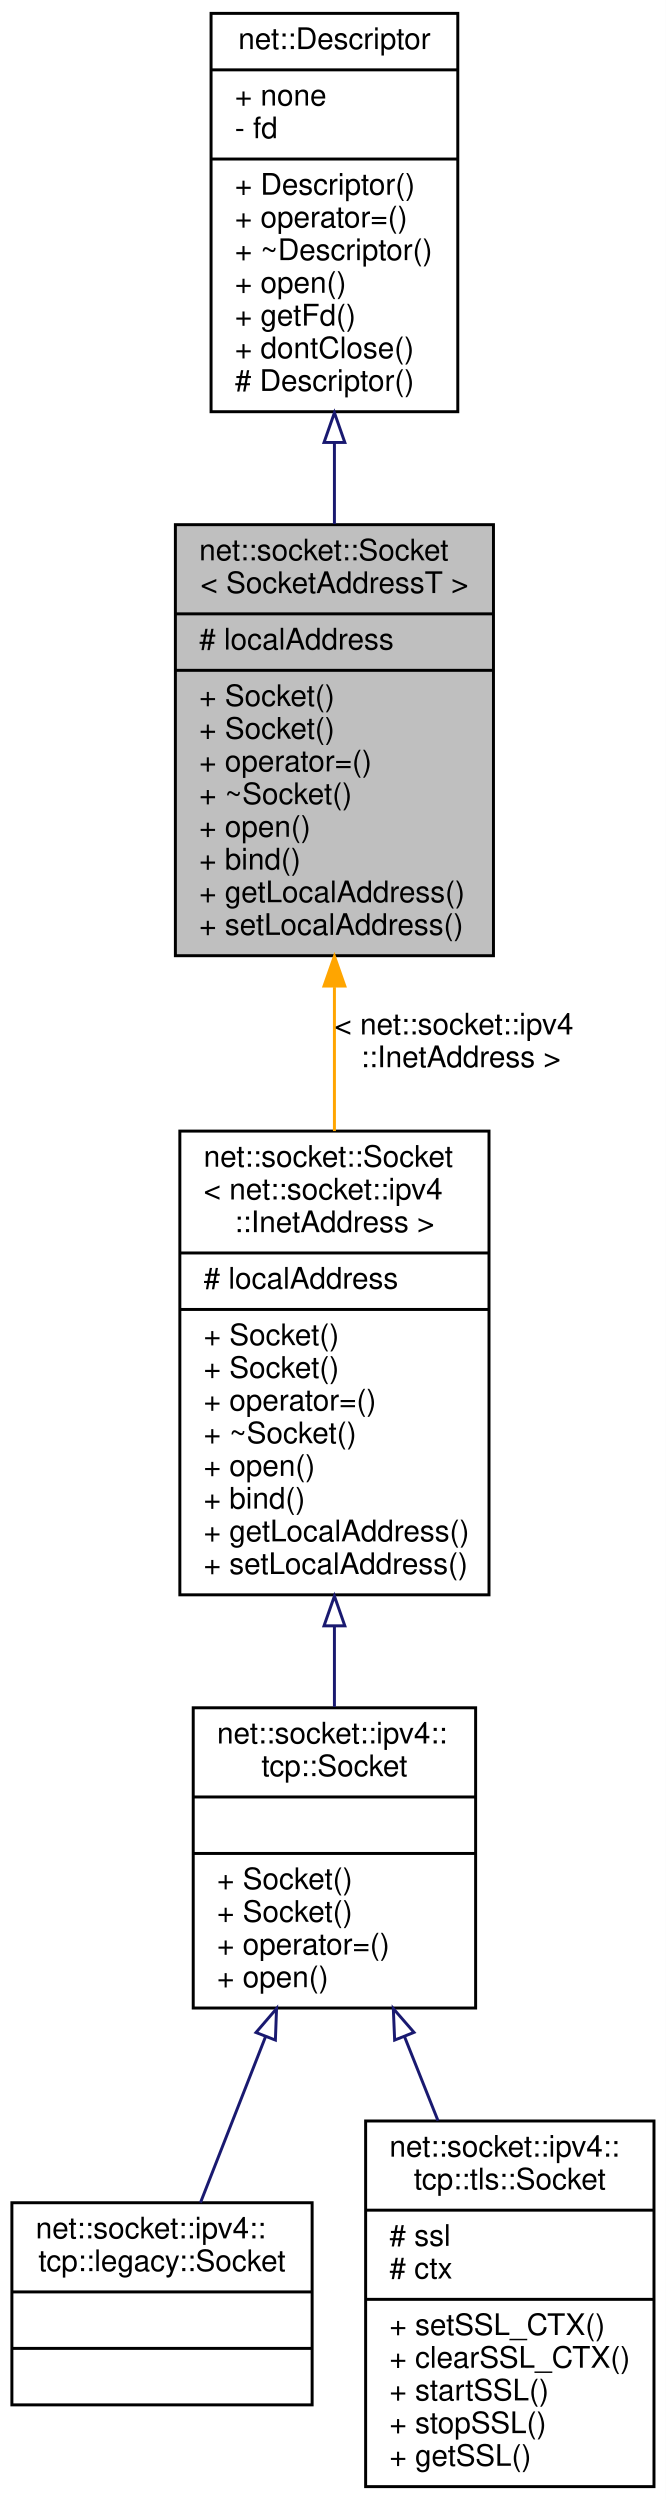
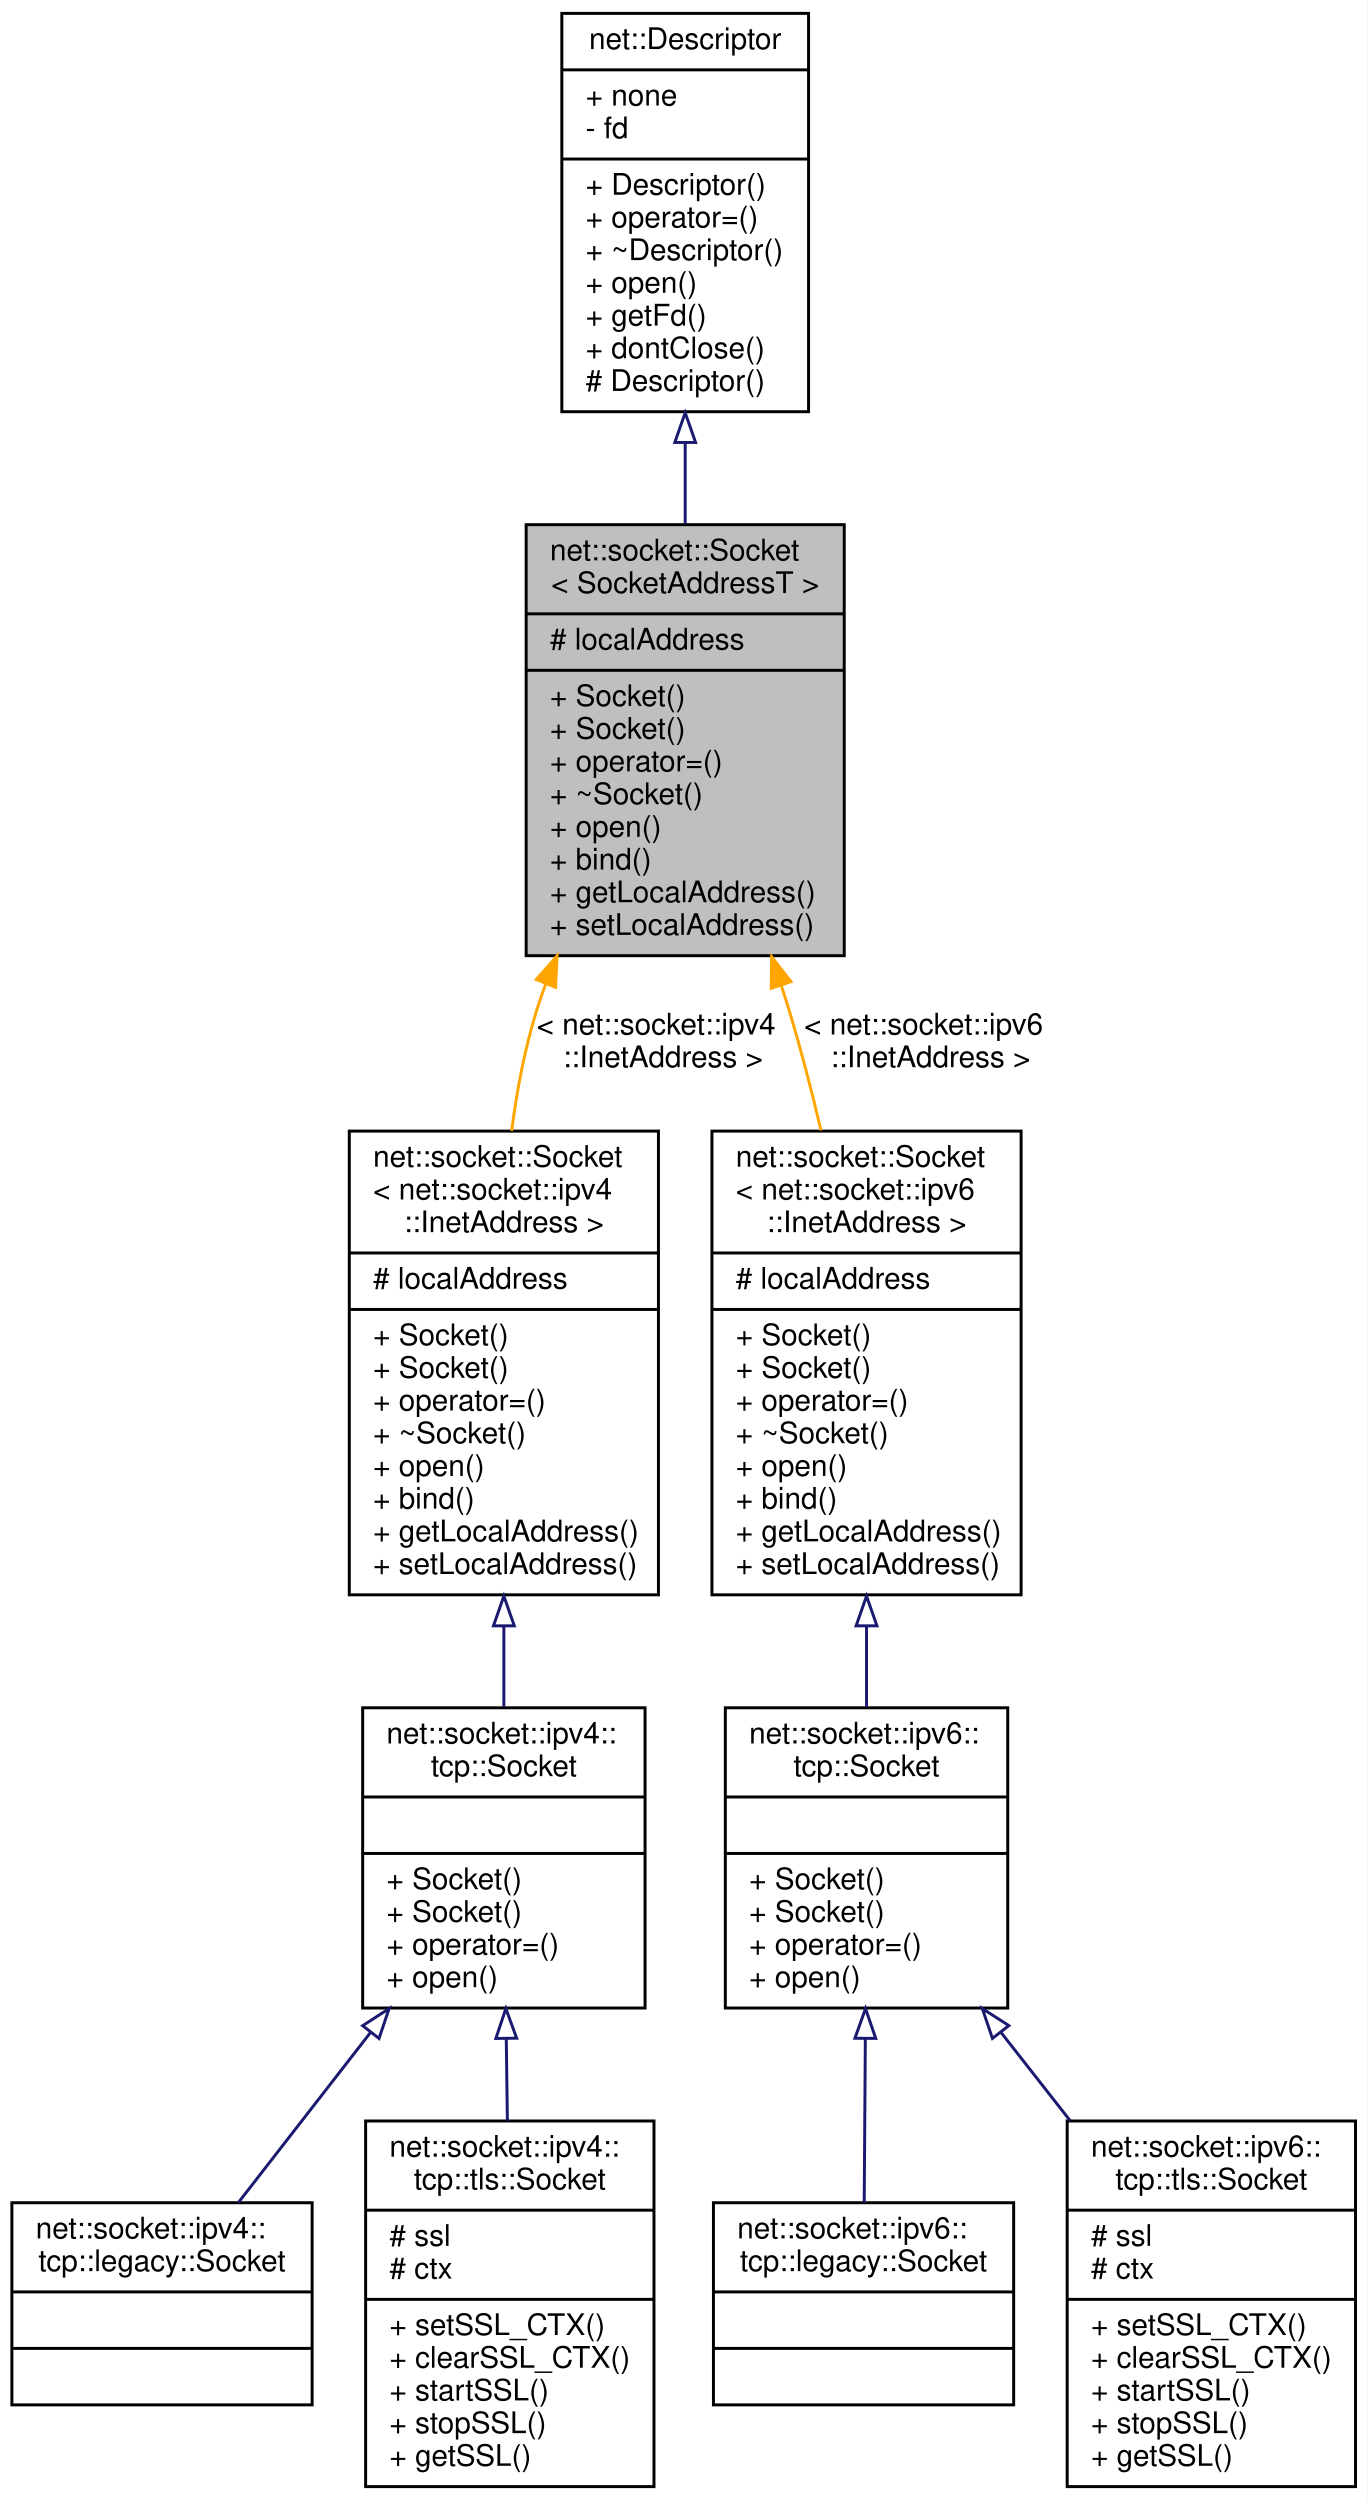
- <svg xmlns="http://www.w3.org/2000/svg" xmlns:xlink="http://www.w3.org/1999/xlink" width="224pt" height="841pt" viewBox="0.00 0.00 224.00 841.00">
+ <svg xmlns="http://www.w3.org/2000/svg" xmlns:xlink="http://www.w3.org/1999/xlink" width="460pt" height="841pt" viewBox="0.00 0.00 460.00 841.00">
  <g id="graph0" class="graph" transform="scale(1 1) rotate(0) translate(4 837)">
-     <polygon fill="white" stroke="transparent" points="-4,4 -4,-837 220,-837 220,4 -4,4" />
+     <polygon fill="white" stroke="transparent" points="-4,4 -4,-837 456,-837 456,4 -4,4" />
    <g id="node1" class="node">
      <g id="a_node1">
        <a xlink:title=" ">
-           <polygon fill="#bfbfbf" stroke="black" points="55,-515.5 55,-660.5 162,-660.5 162,-515.5 55,-515.5" />
-           <text text-anchor="start" x="63" y="-648.5" font-family="Helvetica,sans-Serif" font-size="10.00">net::socket::Socket</text>
-           <text text-anchor="middle" x="108.5" y="-637.5" font-family="Helvetica,sans-Serif" font-size="10.00">&lt; SocketAddressT &gt;</text>
-           <polyline fill="none" stroke="black" points="55,-630.5 162,-630.5 " />
-           <text text-anchor="start" x="63" y="-618.5" font-family="Helvetica,sans-Serif" font-size="10.00"># localAddress</text>
-           <polyline fill="none" stroke="black" points="55,-611.5 162,-611.5 " />
-           <text text-anchor="start" x="63" y="-599.5" font-family="Helvetica,sans-Serif" font-size="10.00">+ Socket()</text>
-           <text text-anchor="start" x="63" y="-588.5" font-family="Helvetica,sans-Serif" font-size="10.00">+ Socket()</text>
-           <text text-anchor="start" x="63" y="-577.5" font-family="Helvetica,sans-Serif" font-size="10.00">+ operator=()</text>
-           <text text-anchor="start" x="63" y="-566.5" font-family="Helvetica,sans-Serif" font-size="10.00">+ ~Socket()</text>
-           <text text-anchor="start" x="63" y="-555.5" font-family="Helvetica,sans-Serif" font-size="10.00">+ open()</text>
-           <text text-anchor="start" x="63" y="-544.5" font-family="Helvetica,sans-Serif" font-size="10.00">+ bind()</text>
-           <text text-anchor="start" x="63" y="-533.5" font-family="Helvetica,sans-Serif" font-size="10.00">+ getLocalAddress()</text>
-           <text text-anchor="start" x="63" y="-522.5" font-family="Helvetica,sans-Serif" font-size="10.00">+ setLocalAddress()</text>
+           <polygon fill="#bfbfbf" stroke="black" points="173,-515.5 173,-660.5 280,-660.5 280,-515.5 173,-515.5" />
+           <text text-anchor="start" x="181" y="-648.5" font-family="Helvetica,sans-Serif" font-size="10.00">net::socket::Socket</text>
+           <text text-anchor="middle" x="226.5" y="-637.5" font-family="Helvetica,sans-Serif" font-size="10.00">&lt; SocketAddressT &gt;</text>
+           <polyline fill="none" stroke="black" points="173,-630.5 280,-630.5 " />
+           <text text-anchor="start" x="181" y="-618.5" font-family="Helvetica,sans-Serif" font-size="10.00"># localAddress</text>
+           <polyline fill="none" stroke="black" points="173,-611.5 280,-611.5 " />
+           <text text-anchor="start" x="181" y="-599.5" font-family="Helvetica,sans-Serif" font-size="10.00">+ Socket()</text>
+           <text text-anchor="start" x="181" y="-588.5" font-family="Helvetica,sans-Serif" font-size="10.00">+ Socket()</text>
+           <text text-anchor="start" x="181" y="-577.5" font-family="Helvetica,sans-Serif" font-size="10.00">+ operator=()</text>
+           <text text-anchor="start" x="181" y="-566.5" font-family="Helvetica,sans-Serif" font-size="10.00">+ ~Socket()</text>
+           <text text-anchor="start" x="181" y="-555.5" font-family="Helvetica,sans-Serif" font-size="10.00">+ open()</text>
+           <text text-anchor="start" x="181" y="-544.5" font-family="Helvetica,sans-Serif" font-size="10.00">+ bind()</text>
+           <text text-anchor="start" x="181" y="-533.5" font-family="Helvetica,sans-Serif" font-size="10.00">+ getLocalAddress()</text>
+           <text text-anchor="start" x="181" y="-522.5" font-family="Helvetica,sans-Serif" font-size="10.00">+ setLocalAddress()</text>
        </a>
      </g>
    </g>
    <g id="node3" class="node">
      <g id="a_node3">
        <a xlink:href="classnet_1_1socket_1_1_socket.html" target="_top" xlink:title=" ">
-           <polygon fill="white" stroke="black" points="56.5,-300.5 56.5,-456.5 160.5,-456.5 160.5,-300.5 56.5,-300.5" />
-           <text text-anchor="start" x="64.5" y="-444.5" font-family="Helvetica,sans-Serif" font-size="10.00">net::socket::Socket</text>
-           <text text-anchor="start" x="64.5" y="-433.5" font-family="Helvetica,sans-Serif" font-size="10.00">&lt; net::socket::ipv4</text>
-           <text text-anchor="middle" x="108.5" y="-422.5" font-family="Helvetica,sans-Serif" font-size="10.00">::InetAddress &gt;</text>
-           <polyline fill="none" stroke="black" points="56.5,-415.5 160.5,-415.5 " />
-           <text text-anchor="start" x="64.5" y="-403.5" font-family="Helvetica,sans-Serif" font-size="10.00"># localAddress</text>
-           <polyline fill="none" stroke="black" points="56.5,-396.5 160.5,-396.5 " />
-           <text text-anchor="start" x="64.5" y="-384.5" font-family="Helvetica,sans-Serif" font-size="10.00">+ Socket()</text>
-           <text text-anchor="start" x="64.5" y="-373.5" font-family="Helvetica,sans-Serif" font-size="10.00">+ Socket()</text>
-           <text text-anchor="start" x="64.5" y="-362.5" font-family="Helvetica,sans-Serif" font-size="10.00">+ operator=()</text>
-           <text text-anchor="start" x="64.5" y="-351.5" font-family="Helvetica,sans-Serif" font-size="10.00">+ ~Socket()</text>
-           <text text-anchor="start" x="64.5" y="-340.5" font-family="Helvetica,sans-Serif" font-size="10.00">+ open()</text>
-           <text text-anchor="start" x="64.5" y="-329.5" font-family="Helvetica,sans-Serif" font-size="10.00">+ bind()</text>
-           <text text-anchor="start" x="64.5" y="-318.5" font-family="Helvetica,sans-Serif" font-size="10.00">+ getLocalAddress()</text>
-           <text text-anchor="start" x="64.5" y="-307.5" font-family="Helvetica,sans-Serif" font-size="10.00">+ setLocalAddress()</text>
+           <polygon fill="white" stroke="black" points="113.5,-300.5 113.5,-456.5 217.5,-456.5 217.5,-300.5 113.5,-300.5" />
+           <text text-anchor="start" x="121.5" y="-444.5" font-family="Helvetica,sans-Serif" font-size="10.00">net::socket::Socket</text>
+           <text text-anchor="start" x="121.5" y="-433.5" font-family="Helvetica,sans-Serif" font-size="10.00">&lt; net::socket::ipv4</text>
+           <text text-anchor="middle" x="165.5" y="-422.5" font-family="Helvetica,sans-Serif" font-size="10.00">::InetAddress &gt;</text>
+           <polyline fill="none" stroke="black" points="113.5,-415.5 217.5,-415.5 " />
+           <text text-anchor="start" x="121.5" y="-403.5" font-family="Helvetica,sans-Serif" font-size="10.00"># localAddress</text>
+           <polyline fill="none" stroke="black" points="113.5,-396.5 217.5,-396.5 " />
+           <text text-anchor="start" x="121.5" y="-384.5" font-family="Helvetica,sans-Serif" font-size="10.00">+ Socket()</text>
+           <text text-anchor="start" x="121.5" y="-373.5" font-family="Helvetica,sans-Serif" font-size="10.00">+ Socket()</text>
+           <text text-anchor="start" x="121.5" y="-362.5" font-family="Helvetica,sans-Serif" font-size="10.00">+ operator=()</text>
+           <text text-anchor="start" x="121.5" y="-351.5" font-family="Helvetica,sans-Serif" font-size="10.00">+ ~Socket()</text>
+           <text text-anchor="start" x="121.5" y="-340.5" font-family="Helvetica,sans-Serif" font-size="10.00">+ open()</text>
+           <text text-anchor="start" x="121.5" y="-329.5" font-family="Helvetica,sans-Serif" font-size="10.00">+ bind()</text>
+           <text text-anchor="start" x="121.5" y="-318.5" font-family="Helvetica,sans-Serif" font-size="10.00">+ getLocalAddress()</text>
+           <text text-anchor="start" x="121.5" y="-307.5" font-family="Helvetica,sans-Serif" font-size="10.00">+ setLocalAddress()</text>
        </a>
      </g>
    </g>
    <g id="edge2" class="edge">
-       <path fill="none" stroke="orange" d="M108.5,-504.93C108.5,-488.98 108.5,-472.3 108.5,-456.51" />
-       <polygon fill="orange" stroke="orange" points="105,-505.3 108.5,-515.3 112,-505.3 105,-505.3" />
-       <text text-anchor="start" x="108.5" y="-489" font-family="Helvetica,sans-Serif" font-size="10.00"> &lt; net::socket::ipv4</text>
-       <text text-anchor="middle" x="151" y="-478" font-family="Helvetica,sans-Serif" font-size="10.00">::InetAddress &gt;</text>
+       <path fill="none" stroke="orange" d="M179.57,-505.95C178.45,-502.97 177.42,-499.98 176.5,-497 172.53,-484.18 169.87,-470.23 168.12,-456.56" />
+       <polygon fill="orange" stroke="orange" points="176.41,-507.5 183.4,-515.46 182.9,-504.87 176.41,-507.5" />
+       <text text-anchor="start" x="176.5" y="-489" font-family="Helvetica,sans-Serif" font-size="10.00"> &lt; net::socket::ipv4</text>
+       <text text-anchor="middle" x="219" y="-478" font-family="Helvetica,sans-Serif" font-size="10.00">::InetAddress &gt;</text>
+     </g>
+     <g id="node7" class="node">
+       <g id="a_node7">
+         <a xlink:href="classnet_1_1socket_1_1_socket.html" target="_top" xlink:title=" ">
+           <polygon fill="white" stroke="black" points="235.5,-300.5 235.5,-456.5 339.5,-456.5 339.5,-300.5 235.5,-300.5" />
+           <text text-anchor="start" x="243.5" y="-444.5" font-family="Helvetica,sans-Serif" font-size="10.00">net::socket::Socket</text>
+           <text text-anchor="start" x="243.5" y="-433.5" font-family="Helvetica,sans-Serif" font-size="10.00">&lt; net::socket::ipv6</text>
+           <text text-anchor="middle" x="287.5" y="-422.5" font-family="Helvetica,sans-Serif" font-size="10.00">::InetAddress &gt;</text>
+           <polyline fill="none" stroke="black" points="235.5,-415.5 339.5,-415.5 " />
+           <text text-anchor="start" x="243.5" y="-403.5" font-family="Helvetica,sans-Serif" font-size="10.00"># localAddress</text>
+           <polyline fill="none" stroke="black" points="235.5,-396.5 339.5,-396.5 " />
+           <text text-anchor="start" x="243.5" y="-384.5" font-family="Helvetica,sans-Serif" font-size="10.00">+ Socket()</text>
+           <text text-anchor="start" x="243.5" y="-373.5" font-family="Helvetica,sans-Serif" font-size="10.00">+ Socket()</text>
+           <text text-anchor="start" x="243.5" y="-362.5" font-family="Helvetica,sans-Serif" font-size="10.00">+ operator=()</text>
+           <text text-anchor="start" x="243.5" y="-351.5" font-family="Helvetica,sans-Serif" font-size="10.00">+ ~Socket()</text>
+           <text text-anchor="start" x="243.5" y="-340.5" font-family="Helvetica,sans-Serif" font-size="10.00">+ open()</text>
+           <text text-anchor="start" x="243.5" y="-329.5" font-family="Helvetica,sans-Serif" font-size="10.00">+ bind()</text>
+           <text text-anchor="start" x="243.5" y="-318.5" font-family="Helvetica,sans-Serif" font-size="10.00">+ getLocalAddress()</text>
+           <text text-anchor="start" x="243.5" y="-307.5" font-family="Helvetica,sans-Serif" font-size="10.00">+ setLocalAddress()</text>
+         </a>
+       </g>
+     </g>
+     <g id="edge6" class="edge">
+       <path fill="none" stroke="orange" d="M258.84,-505.44C259.77,-502.6 260.66,-499.78 261.5,-497 265.41,-484.1 269,-470.25 272.18,-456.73" />
+       <polygon fill="orange" stroke="orange" points="255.45,-504.54 255.57,-515.13 262.08,-506.78 255.45,-504.54" />
+       <text text-anchor="start" x="266.5" y="-489" font-family="Helvetica,sans-Serif" font-size="10.00"> &lt; net::socket::ipv6</text>
+       <text text-anchor="middle" x="309" y="-478" font-family="Helvetica,sans-Serif" font-size="10.00">::InetAddress &gt;</text>
    </g>
    <g id="node2" class="node">
      <g id="a_node2">
        <a xlink:href="classnet_1_1_descriptor.html" target="_top" xlink:title=" ">
-           <polygon fill="white" stroke="black" points="67,-698.5 67,-832.5 150,-832.5 150,-698.5 67,-698.5" />
-           <text text-anchor="middle" x="108.5" y="-820.5" font-family="Helvetica,sans-Serif" font-size="10.00">net::Descriptor</text>
-           <polyline fill="none" stroke="black" points="67,-813.5 150,-813.5 " />
-           <text text-anchor="start" x="75" y="-801.5" font-family="Helvetica,sans-Serif" font-size="10.00">+ none</text>
-           <text text-anchor="start" x="75" y="-790.5" font-family="Helvetica,sans-Serif" font-size="10.00">- fd</text>
-           <polyline fill="none" stroke="black" points="67,-783.5 150,-783.5 " />
-           <text text-anchor="start" x="75" y="-771.5" font-family="Helvetica,sans-Serif" font-size="10.00">+ Descriptor()</text>
-           <text text-anchor="start" x="75" y="-760.5" font-family="Helvetica,sans-Serif" font-size="10.00">+ operator=()</text>
-           <text text-anchor="start" x="75" y="-749.5" font-family="Helvetica,sans-Serif" font-size="10.00">+ ~Descriptor()</text>
-           <text text-anchor="start" x="75" y="-738.5" font-family="Helvetica,sans-Serif" font-size="10.00">+ open()</text>
-           <text text-anchor="start" x="75" y="-727.5" font-family="Helvetica,sans-Serif" font-size="10.00">+ getFd()</text>
-           <text text-anchor="start" x="75" y="-716.5" font-family="Helvetica,sans-Serif" font-size="10.00">+ dontClose()</text>
-           <text text-anchor="start" x="75" y="-705.5" font-family="Helvetica,sans-Serif" font-size="10.00"># Descriptor()</text>
+           <polygon fill="white" stroke="black" points="185,-698.5 185,-832.5 268,-832.5 268,-698.5 185,-698.5" />
+           <text text-anchor="middle" x="226.5" y="-820.5" font-family="Helvetica,sans-Serif" font-size="10.00">net::Descriptor</text>
+           <polyline fill="none" stroke="black" points="185,-813.5 268,-813.5 " />
+           <text text-anchor="start" x="193" y="-801.5" font-family="Helvetica,sans-Serif" font-size="10.00">+ none</text>
+           <text text-anchor="start" x="193" y="-790.5" font-family="Helvetica,sans-Serif" font-size="10.00">- fd</text>
+           <polyline fill="none" stroke="black" points="185,-783.5 268,-783.5 " />
+           <text text-anchor="start" x="193" y="-771.5" font-family="Helvetica,sans-Serif" font-size="10.00">+ Descriptor()</text>
+           <text text-anchor="start" x="193" y="-760.5" font-family="Helvetica,sans-Serif" font-size="10.00">+ operator=()</text>
+           <text text-anchor="start" x="193" y="-749.5" font-family="Helvetica,sans-Serif" font-size="10.00">+ ~Descriptor()</text>
+           <text text-anchor="start" x="193" y="-738.5" font-family="Helvetica,sans-Serif" font-size="10.00">+ open()</text>
+           <text text-anchor="start" x="193" y="-727.5" font-family="Helvetica,sans-Serif" font-size="10.00">+ getFd()</text>
+           <text text-anchor="start" x="193" y="-716.5" font-family="Helvetica,sans-Serif" font-size="10.00">+ dontClose()</text>
+           <text text-anchor="start" x="193" y="-705.5" font-family="Helvetica,sans-Serif" font-size="10.00"># Descriptor()</text>
        </a>
      </g>
    </g>
    <g id="edge1" class="edge">
-       <path fill="none" stroke="midnightblue" d="M108.5,-688.01C108.5,-678.94 108.5,-669.71 108.5,-660.72" />
-       <polygon fill="none" stroke="midnightblue" points="105,-688.15 108.5,-698.15 112,-688.15 105,-688.15" />
+       <path fill="none" stroke="midnightblue" d="M226.5,-688.01C226.5,-678.94 226.5,-669.71 226.5,-660.72" />
+       <polygon fill="none" stroke="midnightblue" points="223,-688.15 226.5,-698.15 230,-688.15 223,-688.15" />
    </g>
    <g id="node4" class="node">
      <g id="a_node4">
        <a xlink:href="classnet_1_1socket_1_1ipv4_1_1tcp_1_1_socket.html" target="_top" xlink:title=" ">
-           <polygon fill="white" stroke="black" points="61,-161.5 61,-262.5 156,-262.5 156,-161.5 61,-161.5" />
-           <text text-anchor="start" x="69" y="-250.5" font-family="Helvetica,sans-Serif" font-size="10.00">net::socket::ipv4::</text>
-           <text text-anchor="middle" x="108.5" y="-239.5" font-family="Helvetica,sans-Serif" font-size="10.00">tcp::Socket</text>
-           <polyline fill="none" stroke="black" points="61,-232.5 156,-232.5 " />
-           <text text-anchor="middle" x="108.5" y="-220.5" font-family="Helvetica,sans-Serif" font-size="10.00"> </text>
-           <polyline fill="none" stroke="black" points="61,-213.5 156,-213.5 " />
-           <text text-anchor="start" x="69" y="-201.5" font-family="Helvetica,sans-Serif" font-size="10.00">+ Socket()</text>
-           <text text-anchor="start" x="69" y="-190.5" font-family="Helvetica,sans-Serif" font-size="10.00">+ Socket()</text>
-           <text text-anchor="start" x="69" y="-179.5" font-family="Helvetica,sans-Serif" font-size="10.00">+ operator=()</text>
-           <text text-anchor="start" x="69" y="-168.5" font-family="Helvetica,sans-Serif" font-size="10.00">+ open()</text>
+           <polygon fill="white" stroke="black" points="118,-161.5 118,-262.5 213,-262.5 213,-161.5 118,-161.5" />
+           <text text-anchor="start" x="126" y="-250.5" font-family="Helvetica,sans-Serif" font-size="10.00">net::socket::ipv4::</text>
+           <text text-anchor="middle" x="165.5" y="-239.5" font-family="Helvetica,sans-Serif" font-size="10.00">tcp::Socket</text>
+           <polyline fill="none" stroke="black" points="118,-232.5 213,-232.5 " />
+           <text text-anchor="middle" x="165.5" y="-220.5" font-family="Helvetica,sans-Serif" font-size="10.00"> </text>
+           <polyline fill="none" stroke="black" points="118,-213.5 213,-213.5 " />
+           <text text-anchor="start" x="126" y="-201.5" font-family="Helvetica,sans-Serif" font-size="10.00">+ Socket()</text>
+           <text text-anchor="start" x="126" y="-190.5" font-family="Helvetica,sans-Serif" font-size="10.00">+ Socket()</text>
+           <text text-anchor="start" x="126" y="-179.5" font-family="Helvetica,sans-Serif" font-size="10.00">+ operator=()</text>
+           <text text-anchor="start" x="126" y="-168.5" font-family="Helvetica,sans-Serif" font-size="10.00">+ open()</text>
        </a>
      </g>
    </g>
    <g id="edge3" class="edge">
-       <path fill="none" stroke="midnightblue" d="M108.5,-289.96C108.5,-280.66 108.5,-271.46 108.5,-262.82" />
-       <polygon fill="none" stroke="midnightblue" points="105,-290.07 108.5,-300.07 112,-290.07 105,-290.07" />
+       <path fill="none" stroke="midnightblue" d="M165.5,-289.96C165.5,-280.66 165.5,-271.46 165.5,-262.82" />
+       <polygon fill="none" stroke="midnightblue" points="162,-290.07 165.5,-300.07 169,-290.07 162,-290.07" />
    </g>
    <g id="node5" class="node">
      <g id="a_node5">
        <a xlink:href="classnet_1_1socket_1_1ipv4_1_1tcp_1_1legacy_1_1_socket.html" target="_top" xlink:title=" ">
          <polygon fill="white" stroke="black" points="0,-28 0,-96 101,-96 101,-28 0,-28" />
          <text text-anchor="start" x="8" y="-84" font-family="Helvetica,sans-Serif" font-size="10.00">net::socket::ipv4::</text>
          <text text-anchor="middle" x="50.5" y="-73" font-family="Helvetica,sans-Serif" font-size="10.00">tcp::legacy::Socket</text>
          <polyline fill="none" stroke="black" points="0,-66 101,-66 " />
          <text text-anchor="middle" x="50.5" y="-54" font-family="Helvetica,sans-Serif" font-size="10.00"> </text>
          <polyline fill="none" stroke="black" points="0,-47 101,-47 " />
          <text text-anchor="middle" x="50.5" y="-35" font-family="Helvetica,sans-Serif" font-size="10.00"> </text>
        </a>
      </g>
    </g>
    <g id="edge4" class="edge">
-       <path fill="none" stroke="midnightblue" d="M85.31,-151.82C77.86,-132.82 69.88,-112.46 63.44,-96.03" />
-       <polygon fill="none" stroke="midnightblue" points="82.12,-153.27 89.03,-161.31 88.64,-150.72 82.12,-153.27" />
+       <path fill="none" stroke="midnightblue" d="M120.72,-153.38C105.62,-133.94 89.28,-112.91 76.17,-96.03" />
+       <polygon fill="none" stroke="midnightblue" points="117.99,-155.56 126.89,-161.31 123.51,-151.26 117.99,-155.56" />
    </g>
    <g id="node6" class="node">
      <g id="a_node6">
        <a xlink:href="classnet_1_1socket_1_1ipv4_1_1tcp_1_1tls_1_1_socket.html" target="_top" xlink:title=" ">
          <polygon fill="white" stroke="black" points="119,-0.5 119,-123.5 216,-123.5 216,-0.5 119,-0.5" />
          <text text-anchor="start" x="127" y="-111.5" font-family="Helvetica,sans-Serif" font-size="10.00">net::socket::ipv4::</text>
          <text text-anchor="middle" x="167.5" y="-100.5" font-family="Helvetica,sans-Serif" font-size="10.00">tcp::tls::Socket</text>
          <polyline fill="none" stroke="black" points="119,-93.5 216,-93.5 " />
          <text text-anchor="start" x="127" y="-81.5" font-family="Helvetica,sans-Serif" font-size="10.00"># ssl</text>
          <text text-anchor="start" x="127" y="-70.5" font-family="Helvetica,sans-Serif" font-size="10.00"># ctx</text>
          <polyline fill="none" stroke="black" points="119,-63.5 216,-63.5 " />
          <text text-anchor="start" x="127" y="-51.5" font-family="Helvetica,sans-Serif" font-size="10.00">+ setSSL_CTX()</text>
          <text text-anchor="start" x="127" y="-40.5" font-family="Helvetica,sans-Serif" font-size="10.00">+ clearSSL_CTX()</text>
          <text text-anchor="start" x="127" y="-29.5" font-family="Helvetica,sans-Serif" font-size="10.00">+ startSSL()</text>
          <text text-anchor="start" x="127" y="-18.5" font-family="Helvetica,sans-Serif" font-size="10.00">+ stopSSL()</text>
          <text text-anchor="start" x="127" y="-7.5" font-family="Helvetica,sans-Serif" font-size="10.00">+ getSSL()</text>
        </a>
      </g>
    </g>
    <g id="edge5" class="edge">
-       <path fill="none" stroke="midnightblue" d="M132.11,-151.79C135.8,-142.51 139.63,-132.92 143.34,-123.61" />
-       <polygon fill="none" stroke="midnightblue" points="128.76,-150.72 128.31,-161.31 135.26,-153.31 128.76,-150.72" />
+       <path fill="none" stroke="midnightblue" d="M166.31,-151.2C166.43,-142.11 166.56,-132.72 166.68,-123.61" />
+       <polygon fill="none" stroke="midnightblue" points="162.81,-151.26 166.17,-161.31 169.81,-151.35 162.81,-151.26" />
+     </g>
+     <g id="node8" class="node">
+       <g id="a_node8">
+         <a xlink:href="classnet_1_1socket_1_1ipv6_1_1tcp_1_1_socket.html" target="_top" xlink:title=" ">
+           <polygon fill="white" stroke="black" points="240,-161.5 240,-262.5 335,-262.5 335,-161.5 240,-161.5" />
+           <text text-anchor="start" x="248" y="-250.5" font-family="Helvetica,sans-Serif" font-size="10.00">net::socket::ipv6::</text>
+           <text text-anchor="middle" x="287.5" y="-239.5" font-family="Helvetica,sans-Serif" font-size="10.00">tcp::Socket</text>
+           <polyline fill="none" stroke="black" points="240,-232.5 335,-232.5 " />
+           <text text-anchor="middle" x="287.5" y="-220.5" font-family="Helvetica,sans-Serif" font-size="10.00"> </text>
+           <polyline fill="none" stroke="black" points="240,-213.5 335,-213.5 " />
+           <text text-anchor="start" x="248" y="-201.5" font-family="Helvetica,sans-Serif" font-size="10.00">+ Socket()</text>
+           <text text-anchor="start" x="248" y="-190.5" font-family="Helvetica,sans-Serif" font-size="10.00">+ Socket()</text>
+           <text text-anchor="start" x="248" y="-179.5" font-family="Helvetica,sans-Serif" font-size="10.00">+ operator=()</text>
+           <text text-anchor="start" x="248" y="-168.5" font-family="Helvetica,sans-Serif" font-size="10.00">+ open()</text>
+         </a>
+       </g>
+     </g>
+     <g id="edge7" class="edge">
+       <path fill="none" stroke="midnightblue" d="M287.5,-289.96C287.5,-280.66 287.5,-271.46 287.5,-262.82" />
+       <polygon fill="none" stroke="midnightblue" points="284,-290.07 287.5,-300.07 291,-290.07 284,-290.07" />
+     </g>
+     <g id="node9" class="node">
+       <g id="a_node9">
+         <a xlink:href="classnet_1_1socket_1_1ipv6_1_1tcp_1_1legacy_1_1_socket.html" target="_top" xlink:title=" ">
+           <polygon fill="white" stroke="black" points="236,-28 236,-96 337,-96 337,-28 236,-28" />
+           <text text-anchor="start" x="244" y="-84" font-family="Helvetica,sans-Serif" font-size="10.00">net::socket::ipv6::</text>
+           <text text-anchor="middle" x="286.5" y="-73" font-family="Helvetica,sans-Serif" font-size="10.00">tcp::legacy::Socket</text>
+           <polyline fill="none" stroke="black" points="236,-66 337,-66 " />
+           <text text-anchor="middle" x="286.5" y="-54" font-family="Helvetica,sans-Serif" font-size="10.00"> </text>
+           <polyline fill="none" stroke="black" points="236,-47 337,-47 " />
+           <text text-anchor="middle" x="286.5" y="-35" font-family="Helvetica,sans-Serif" font-size="10.00"> </text>
+         </a>
+       </g>
+     </g>
+     <g id="edge8" class="edge">
+       <path fill="none" stroke="midnightblue" d="M287.1,-151.3C286.97,-132.45 286.83,-112.31 286.72,-96.03" />
+       <polygon fill="none" stroke="midnightblue" points="283.6,-151.33 287.16,-161.31 290.6,-151.28 283.6,-151.33" />
+     </g>
+     <g id="node10" class="node">
+       <g id="a_node10">
+         <a xlink:href="classnet_1_1socket_1_1ipv6_1_1tcp_1_1tls_1_1_socket.html" target="_top" xlink:title=" ">
+           <polygon fill="white" stroke="black" points="355,-0.5 355,-123.5 452,-123.5 452,-0.5 355,-0.5" />
+           <text text-anchor="start" x="363" y="-111.5" font-family="Helvetica,sans-Serif" font-size="10.00">net::socket::ipv6::</text>
+           <text text-anchor="middle" x="403.5" y="-100.5" font-family="Helvetica,sans-Serif" font-size="10.00">tcp::tls::Socket</text>
+           <polyline fill="none" stroke="black" points="355,-93.5 452,-93.5 " />
+           <text text-anchor="start" x="363" y="-81.5" font-family="Helvetica,sans-Serif" font-size="10.00"># ssl</text>
+           <text text-anchor="start" x="363" y="-70.5" font-family="Helvetica,sans-Serif" font-size="10.00"># ctx</text>
+           <polyline fill="none" stroke="black" points="355,-63.5 452,-63.5 " />
+           <text text-anchor="start" x="363" y="-51.5" font-family="Helvetica,sans-Serif" font-size="10.00">+ setSSL_CTX()</text>
+           <text text-anchor="start" x="363" y="-40.5" font-family="Helvetica,sans-Serif" font-size="10.00">+ clearSSL_CTX()</text>
+           <text text-anchor="start" x="363" y="-29.5" font-family="Helvetica,sans-Serif" font-size="10.00">+ startSSL()</text>
+           <text text-anchor="start" x="363" y="-18.5" font-family="Helvetica,sans-Serif" font-size="10.00">+ stopSSL()</text>
+           <text text-anchor="start" x="363" y="-7.5" font-family="Helvetica,sans-Serif" font-size="10.00">+ getSSL()</text>
+         </a>
+       </g>
+     </g>
+     <g id="edge9" class="edge">
+       <path fill="none" stroke="midnightblue" d="M332.77,-153.25C340.39,-143.52 348.32,-133.4 355.99,-123.61" />
+       <polygon fill="none" stroke="midnightblue" points="329.86,-151.28 326.45,-161.31 335.37,-155.59 329.86,-151.28" />
    </g>
  </g>
</svg>
